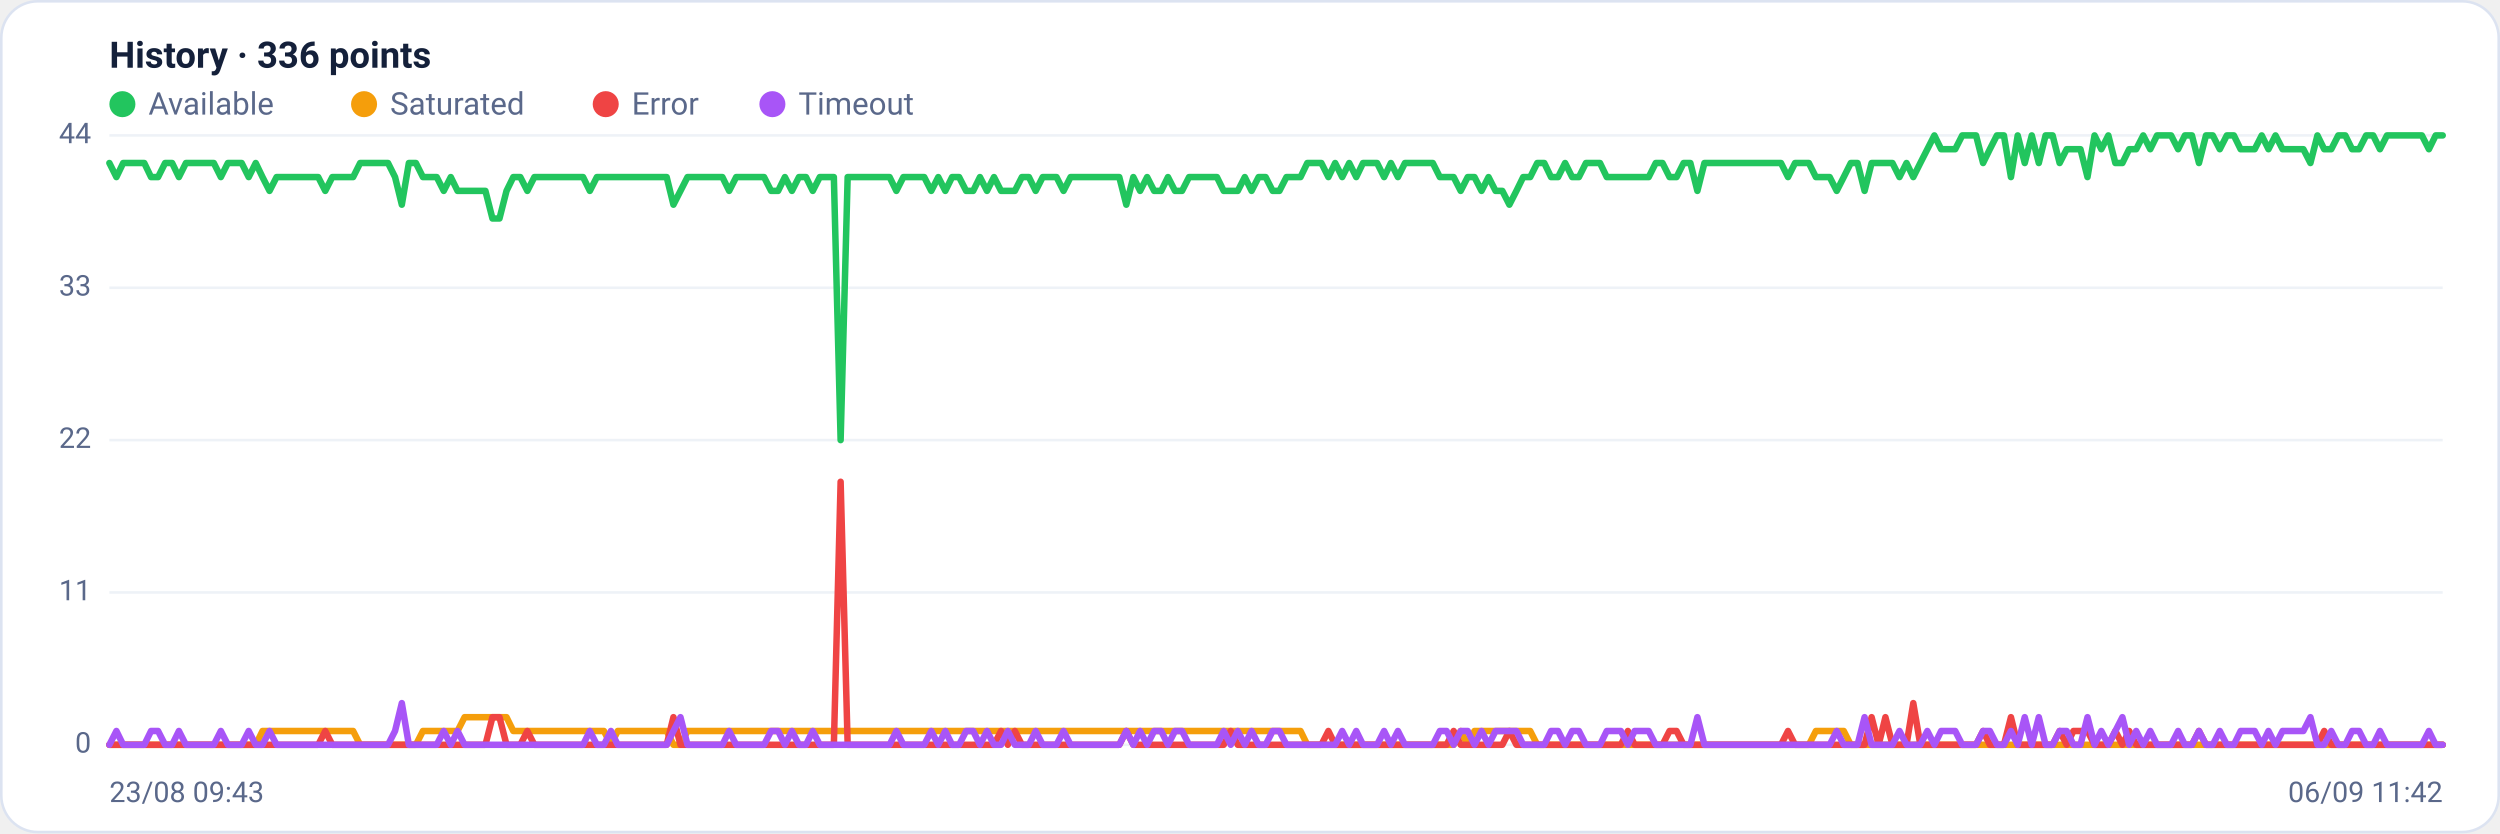
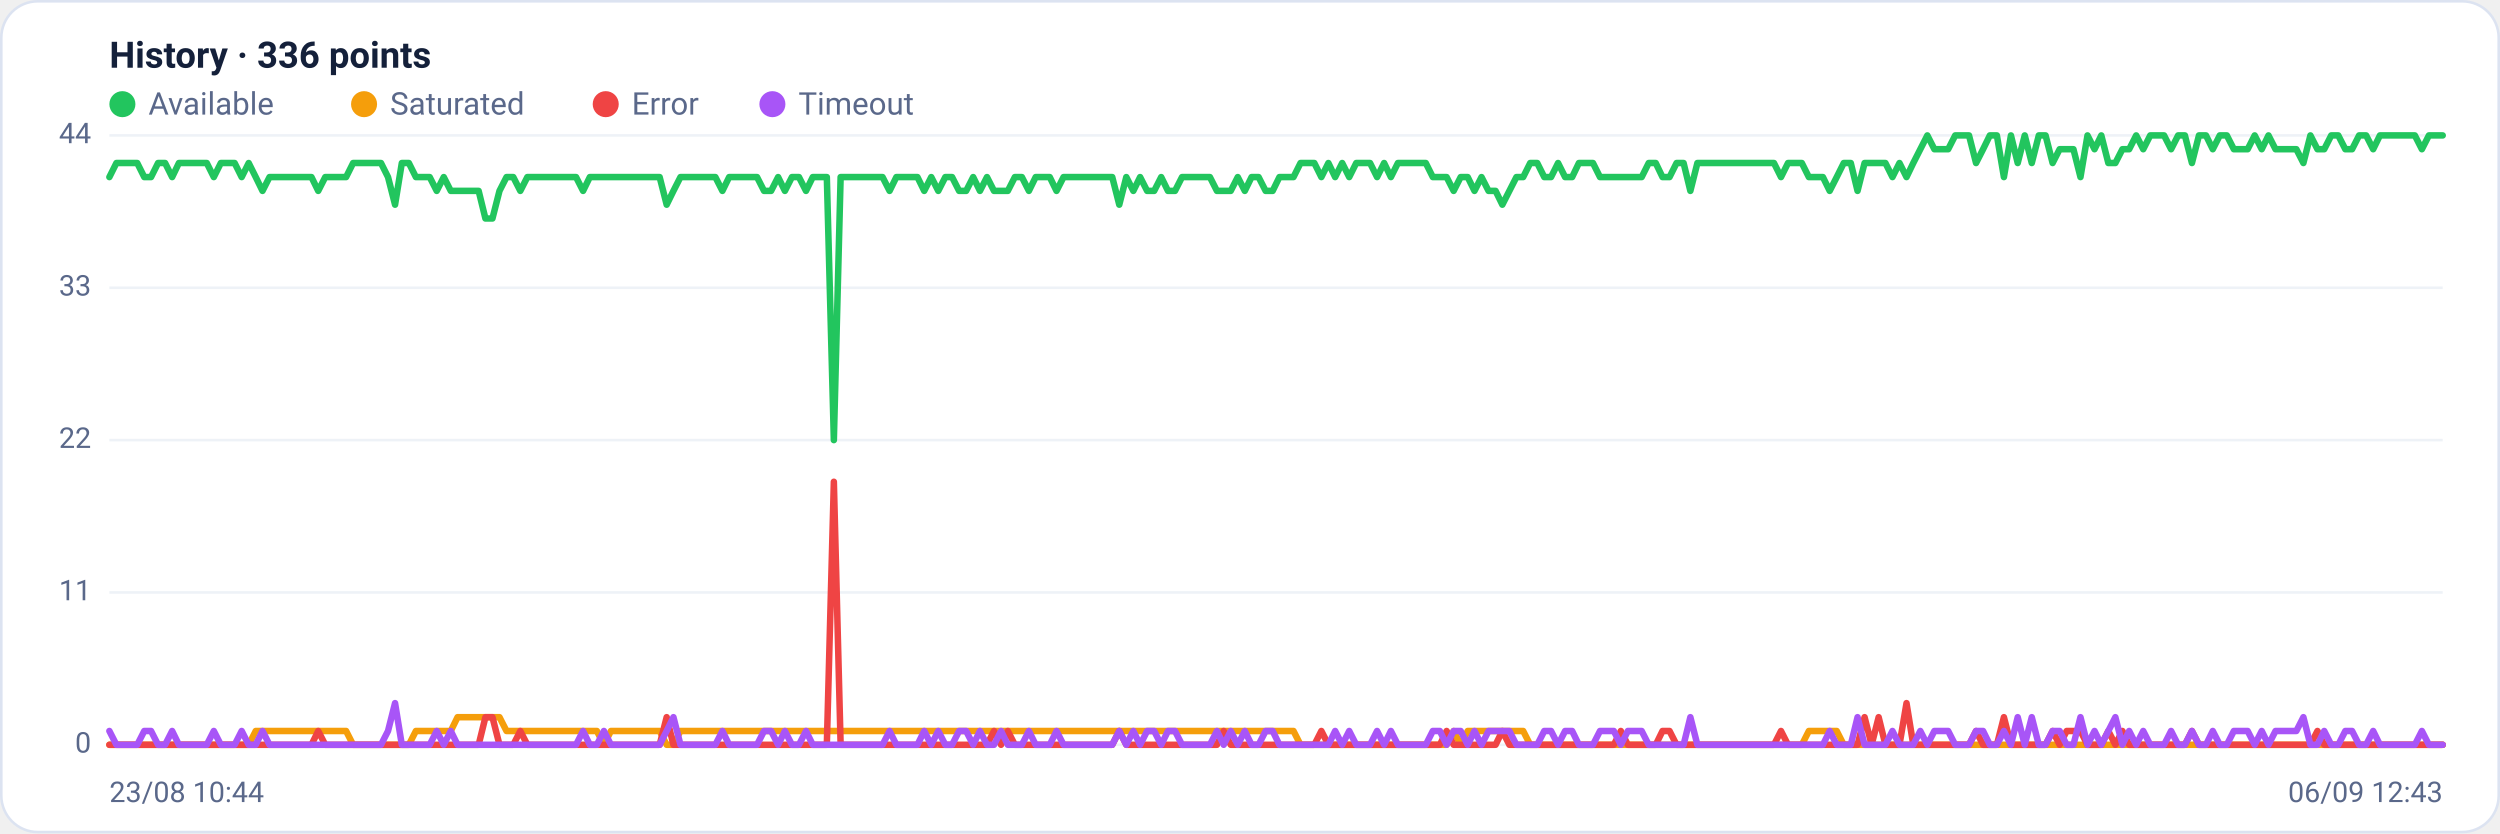
<svg xmlns="http://www.w3.org/2000/svg" viewBox="0 0 960 320" width="960" height="320" font-family="Segoe UI, system-ui, -apple-system, Roboto, Helvetica, Arial, sans-serif" role="img" aria-label="Availability history per region">
  <rect x="0.5" y="0.5" width="959" height="319" rx="14" fill="#ffffff" stroke="#dce3f1" />
  <text x="42" y="26" font-size="14" font-weight="600" fill="#14203a">History · 336 points</text>
  <circle cx="47" cy="40" r="5" fill="#22c55e" />
  <text x="57" y="44" font-size="12" fill="#5a688a">Available</text>
  <circle cx="139.8" cy="40" r="5" fill="#f59e0b" />
  <text x="149.8" y="44" font-size="12" fill="#5a688a">Saturated</text>
  <circle cx="232.6" cy="40" r="5" fill="#ef4444" />
  <text x="242.6" y="44" font-size="12" fill="#5a688a">Error</text>
  <circle cx="296.6" cy="40" r="5" fill="#a855f7" />
  <text x="306.6" y="44" font-size="12" fill="#5a688a">Timeout</text>
  <line x1="42" y1="286.0" x2="938" y2="286.0" stroke="#eef2f7" stroke-width="1" />
  <text x="35" y="289.0" text-anchor="end" font-size="11" fill="#5a688a">0</text>
  <line x1="42" y1="227.5" x2="938" y2="227.5" stroke="#eef2f7" stroke-width="1" />
  <text x="35" y="230.5" text-anchor="end" font-size="11" fill="#5a688a">11</text>
  <line x1="42" y1="169.0" x2="938" y2="169.0" stroke="#eef2f7" stroke-width="1" />
  <text x="35" y="172.0" text-anchor="end" font-size="11" fill="#5a688a">22</text>
  <line x1="42" y1="110.5" x2="938" y2="110.5" stroke="#eef2f7" stroke-width="1" />
  <text x="35" y="113.5" text-anchor="end" font-size="11" fill="#5a688a">33</text>
  <line x1="42" y1="52.0" x2="938" y2="52.0" stroke="#eef2f7" stroke-width="1" />
  <text x="35" y="55.0" text-anchor="end" font-size="11" fill="#5a688a">44</text>
-   <polyline fill="none" stroke="#22c55e" stroke-width="2.5" stroke-linejoin="round" stroke-linecap="round" points="42.0,62.6 44.7,68.0 47.3,62.6 50.0,62.6 52.7,62.6 55.4,62.6 58.0,68.0 60.7,68.0 63.4,62.6 66.1,62.6 68.7,68.0 71.4,62.6 74.1,62.6 76.8,62.6 79.4,62.6 82.1,62.6 84.8,68.0 87.5,62.6 90.1,62.6 92.8,62.6 95.5,68.0 98.2,62.6 100.8,68.0 103.5,73.3 106.2,68.0 108.9,68.0 111.5,68.0 114.2,68.0 116.9,68.0 119.6,68.0 122.2,68.0 124.9,73.3 127.6,68.0 130.3,68.0 132.9,68.0 135.6,68.0 138.3,62.6 141.0,62.6 143.6,62.6 146.3,62.6 149.0,62.6 151.7,68.0 154.3,78.6 157.0,62.6 159.7,62.6 162.4,68.0 165.0,68.0 167.7,68.0 170.4,73.3 173.1,68.0 175.7,73.3 178.4,73.3 181.1,73.3 183.8,73.3 186.4,73.3 189.1,83.9 191.8,83.9 194.5,73.3 197.1,68.0 199.8,68.0 202.5,73.3 205.2,68.0 207.8,68.0 210.5,68.0 213.2,68.0 215.9,68.0 218.5,68.0 221.2,68.0 223.9,68.0 226.5,73.3 229.2,68.0 231.9,68.0 234.6,68.0 237.2,68.0 239.9,68.0 242.6,68.0 245.3,68.0 247.9,68.0 250.6,68.0 253.3,68.0 256.0,68.0 258.6,78.6 261.3,73.3 264.0,68.0 266.7,68.0 269.3,68.0 272.0,68.0 274.7,68.0 277.4,68.0 280.0,73.3 282.7,68.0 285.4,68.0 288.1,68.0 290.7,68.0 293.4,68.0 296.1,73.3 298.8,73.3 301.4,68.0 304.1,73.3 306.8,68.0 309.5,68.0 312.1,73.3 314.8,68.0 317.5,68.0 320.2,68.0 322.8,169.0 325.5,68.0 328.2,68.0 330.9,68.0 333.5,68.0 336.2,68.0 338.9,68.0 341.6,68.0 344.2,73.3 346.9,68.0 349.6,68.0 352.3,68.0 354.9,68.0 357.6,73.3 360.3,68.0 363.0,73.3 365.6,68.0 368.3,68.0 371.0,73.3 373.7,73.3 376.3,68.0 379.0,73.3 381.7,68.0 384.4,73.3 387.0,73.3 389.7,73.3 392.4,68.0 395.1,68.0 397.7,73.3 400.4,68.0 403.1,68.0 405.7,68.0 408.4,73.3 411.1,68.0 413.8,68.0 416.4,68.0 419.1,68.0 421.8,68.0 424.5,68.0 427.1,68.0 429.8,68.0 432.5,78.6 435.2,68.0 437.8,73.3 440.5,68.0 443.2,73.3 445.9,73.3 448.5,68.0 451.2,73.3 453.9,73.3 456.6,68.0 459.2,68.0 461.9,68.0 464.6,68.0 467.3,68.0 469.9,73.3 472.6,73.3 475.3,73.3 478.0,68.0 480.6,73.3 483.3,68.0 486.0,68.0 488.7,73.3 491.3,73.3 494.0,68.0 496.7,68.0 499.4,68.0 502.0,62.6 504.7,62.6 507.4,62.6 510.1,68.0 512.7,62.6 515.4,68.0 518.1,62.6 520.8,68.0 523.4,62.6 526.1,62.6 528.8,62.6 531.5,68.0 534.1,62.6 536.8,68.0 539.5,62.6 542.2,62.6 544.8,62.6 547.5,62.6 550.2,62.6 552.9,68.0 555.5,68.0 558.2,68.0 560.9,73.3 563.6,68.0 566.2,68.0 568.9,73.3 571.6,68.0 574.3,73.3 576.9,73.3 579.6,78.6 582.3,73.3 584.9,68.0 587.6,68.0 590.3,62.6 593.0,62.6 595.6,68.0 598.3,68.0 601.0,62.6 603.7,68.0 606.3,68.0 609.0,62.6 611.7,62.6 614.4,62.6 617.0,68.0 619.7,68.0 622.4,68.0 625.1,68.0 627.7,68.0 630.4,68.0 633.1,68.0 635.8,62.6 638.4,62.6 641.1,68.0 643.8,68.0 646.5,62.6 649.1,62.6 651.8,73.3 654.5,62.6 657.2,62.6 659.8,62.6 662.5,62.6 665.2,62.6 667.9,62.6 670.5,62.6 673.2,62.6 675.9,62.6 678.6,62.6 681.2,62.6 683.9,62.6 686.6,68.0 689.3,62.6 691.9,62.6 694.6,62.6 697.3,68.0 700.0,68.0 702.6,68.0 705.3,73.3 708.0,68.0 710.7,62.6 713.3,62.6 716.0,73.3 718.7,62.6 721.4,62.6 724.0,62.6 726.7,62.6 729.4,68.0 732.1,62.6 734.7,68.0 737.4,62.6 740.1,57.3 742.8,52.0 745.4,57.3 748.1,57.3 750.8,57.3 753.5,52.0 756.1,52.0 758.8,52.0 761.5,62.6 764.1,57.3 766.8,52.0 769.5,52.0 772.2,68.0 774.8,52.0 777.5,62.6 780.2,52.0 782.9,62.6 785.5,52.0 788.2,52.0 790.9,62.6 793.6,57.3 796.2,57.3 798.9,57.3 801.6,68.0 804.3,52.0 806.9,57.3 809.6,52.0 812.3,62.6 815.0,62.6 817.6,57.3 820.3,57.3 823.0,52.0 825.7,57.3 828.3,52.0 831.0,52.0 833.7,52.0 836.4,57.3 839.0,52.0 841.7,52.0 844.4,62.6 847.1,52.0 849.7,52.0 852.4,57.3 855.1,52.0 857.8,52.0 860.4,57.3 863.1,57.3 865.8,57.3 868.5,52.0 871.1,57.3 873.8,52.0 876.5,57.3 879.2,57.3 881.8,57.3 884.5,57.3 887.2,62.6 889.9,52.0 892.5,57.3 895.2,57.3 897.9,52.0 900.6,52.0 903.2,57.3 905.9,57.3 908.6,52.0 911.3,52.0 913.9,57.3 916.6,52.0 919.3,52.0 922.0,52.0 924.6,52.0 927.3,52.0 930.0,52.0 932.7,57.3 935.3,52.0 938.0,52.0" />
-   <polyline fill="none" stroke="#f59e0b" stroke-width="2.5" stroke-linejoin="round" stroke-linecap="round" points="42.0,286.0 44.7,286.0 47.3,286.0 50.0,286.0 52.7,286.0 55.4,286.0 58.0,286.0 60.7,286.0 63.4,286.0 66.1,286.0 68.7,286.0 71.4,286.0 74.1,286.0 76.8,286.0 79.4,286.0 82.1,286.0 84.8,286.0 87.5,286.0 90.1,286.0 92.8,286.0 95.5,286.0 98.2,286.0 100.8,280.7 103.5,280.7 106.2,280.7 108.9,280.7 111.5,280.7 114.2,280.7 116.9,280.7 119.6,280.7 122.2,280.7 124.9,280.7 127.6,280.7 130.3,280.7 132.9,280.7 135.6,280.7 138.3,286.0 141.0,286.0 143.6,286.0 146.3,286.0 149.0,286.0 151.7,286.0 154.3,286.0 157.0,286.0 159.7,286.0 162.4,280.7 165.0,280.7 167.7,280.7 170.4,280.7 173.1,280.7 175.7,280.7 178.4,275.4 181.1,275.4 183.8,275.4 186.4,275.4 189.1,275.4 191.8,275.4 194.5,275.4 197.1,280.7 199.8,280.7 202.5,280.7 205.2,280.7 207.8,280.7 210.5,280.7 213.2,280.7 215.9,280.7 218.5,280.7 221.2,280.7 223.9,280.7 226.5,280.7 229.2,280.7 231.9,280.7 234.6,286.0 237.2,280.7 239.9,280.7 242.6,280.7 245.3,280.7 247.9,280.7 250.6,280.7 253.3,280.7 256.0,280.7 258.6,286.0 261.3,286.0 264.0,280.7 266.7,280.7 269.3,280.7 272.0,280.7 274.7,280.7 277.4,280.7 280.0,280.7 282.7,280.7 285.4,280.7 288.1,280.7 290.7,280.7 293.4,280.7 296.1,280.7 298.8,280.7 301.4,280.7 304.1,280.7 306.8,280.7 309.5,280.7 312.1,280.7 314.8,280.7 317.5,280.7 320.2,280.7 322.8,280.7 325.5,280.7 328.2,280.7 330.9,280.7 333.5,280.7 336.2,280.7 338.9,280.7 341.6,280.7 344.2,280.7 346.9,280.7 349.6,280.7 352.3,280.7 354.9,280.7 357.6,280.7 360.3,280.7 363.0,280.7 365.6,280.7 368.3,280.7 371.0,280.7 373.7,280.7 376.3,280.7 379.0,280.7 381.7,280.7 384.4,280.7 387.0,280.7 389.7,280.7 392.4,280.7 395.1,280.7 397.7,280.7 400.4,280.7 403.1,280.7 405.7,280.7 408.4,280.7 411.1,280.7 413.8,280.7 416.4,280.7 419.1,280.7 421.8,280.7 424.5,280.7 427.1,280.7 429.8,280.7 432.5,280.7 435.2,280.7 437.8,280.7 440.5,280.7 443.2,280.7 445.9,280.7 448.5,280.7 451.2,280.7 453.9,280.7 456.6,280.7 459.2,280.7 461.9,280.7 464.6,280.7 467.3,280.7 469.9,280.7 472.6,280.7 475.3,280.7 478.0,280.7 480.6,280.7 483.3,280.7 486.0,280.7 488.7,280.7 491.3,280.7 494.0,280.7 496.7,280.7 499.4,280.7 502.0,286.0 504.7,286.0 507.4,286.0 510.1,286.0 512.7,286.0 515.4,286.0 518.1,286.0 520.8,286.0 523.4,286.0 526.1,286.0 528.8,286.0 531.5,286.0 534.1,286.0 536.8,286.0 539.5,286.0 542.2,286.0 544.8,286.0 547.5,286.0 550.2,286.0 552.9,286.0 555.5,286.0 558.2,286.0 560.9,280.7 563.6,286.0 566.2,280.7 568.9,280.7 571.6,280.7 574.3,280.7 576.9,280.7 579.6,280.7 582.3,280.7 584.9,280.7 587.6,280.7 590.3,286.0 593.0,286.0 595.6,286.0 598.3,286.0 601.0,286.0 603.7,286.0 606.3,286.0 609.0,286.0 611.7,286.0 614.4,286.0 617.0,286.0 619.7,286.0 622.4,286.0 625.1,286.0 627.7,286.0 630.4,286.0 633.1,286.0 635.8,286.0 638.4,286.0 641.1,286.0 643.8,286.0 646.5,286.0 649.1,286.0 651.8,286.0 654.5,286.0 657.2,286.0 659.8,286.0 662.5,286.0 665.2,286.0 667.9,286.0 670.5,286.0 673.2,286.0 675.9,286.0 678.6,286.0 681.2,286.0 683.9,286.0 686.6,286.0 689.3,286.0 691.9,286.0 694.6,286.0 697.3,280.7 700.0,280.7 702.6,280.7 705.3,280.7 708.0,280.7 710.7,286.0 713.3,286.0 716.0,286.0 718.7,286.0 721.4,286.0 724.0,286.0 726.7,286.0 729.4,286.0 732.1,286.0 734.7,286.0 737.4,286.0 740.1,286.0 742.8,286.0 745.4,286.0 748.1,286.0 750.8,286.0 753.5,286.0 756.1,286.0 758.8,286.0 761.5,286.0 764.1,286.0 766.8,286.0 769.5,286.0 772.2,286.0 774.8,286.0 777.5,286.0 780.2,286.0 782.9,286.0 785.5,286.0 788.2,286.0 790.9,286.0 793.6,286.0 796.2,286.0 798.9,286.0 801.6,286.0 804.3,286.0 806.9,286.0 809.6,286.0 812.3,286.0 815.0,286.0 817.6,286.0 820.3,286.0 823.0,286.0 825.7,286.0 828.3,286.0 831.0,286.0 833.7,286.0 836.4,286.0 839.0,286.0 841.7,286.0 844.4,286.0 847.1,286.0 849.7,286.0 852.4,286.0 855.1,286.0 857.8,286.0 860.4,286.0 863.1,286.0 865.8,286.0 868.5,286.0 871.1,286.0 873.8,286.0 876.5,286.0 879.2,286.0 881.8,286.0 884.5,286.0 887.2,286.0 889.9,286.0 892.5,286.0 895.2,286.0 897.9,286.0 900.6,286.0 903.2,286.0 905.9,286.0 908.6,286.0 911.3,286.0 913.9,286.0 916.6,286.0 919.3,286.0 922.0,286.0 924.6,286.0 927.3,286.0 930.0,286.0 932.7,286.0 935.3,286.0 938.0,286.0" />
-   <polyline fill="none" stroke="#ef4444" stroke-width="2.5" stroke-linejoin="round" stroke-linecap="round" points="42.0,286.0 44.7,286.0 47.3,286.0 50.0,286.0 52.7,286.0 55.4,286.0 58.0,286.0 60.7,286.0 63.4,286.0 66.1,286.0 68.7,286.0 71.4,286.0 74.1,286.0 76.8,286.0 79.4,286.0 82.1,286.0 84.8,286.0 87.5,286.0 90.1,286.0 92.8,286.0 95.5,286.0 98.2,286.0 100.8,286.0 103.5,286.0 106.2,286.0 108.9,286.0 111.5,286.0 114.2,286.0 116.9,286.0 119.6,286.0 122.2,286.0 124.9,280.7 127.6,286.0 130.3,286.0 132.9,286.0 135.6,286.0 138.3,286.0 141.0,286.0 143.6,286.0 146.3,286.0 149.0,286.0 151.7,286.0 154.3,286.0 157.0,286.0 159.7,286.0 162.4,286.0 165.0,286.0 167.7,286.0 170.4,286.0 173.1,286.0 175.7,286.0 178.4,286.0 181.1,286.0 183.8,286.0 186.4,286.0 189.1,275.4 191.8,275.4 194.5,286.0 197.1,286.0 199.8,286.0 202.5,280.7 205.2,286.0 207.8,286.0 210.5,286.0 213.2,286.0 215.9,286.0 218.5,286.0 221.2,286.0 223.9,286.0 226.5,286.0 229.2,286.0 231.9,286.0 234.6,286.0 237.2,286.0 239.9,286.0 242.6,286.0 245.3,286.0 247.9,286.0 250.6,286.0 253.3,286.0 256.0,286.0 258.6,275.4 261.3,286.0 264.0,286.0 266.7,286.0 269.3,286.0 272.0,286.0 274.7,286.0 277.4,286.0 280.0,286.0 282.7,286.0 285.4,286.0 288.1,286.0 290.7,286.0 293.4,286.0 296.1,286.0 298.8,286.0 301.4,286.0 304.1,286.0 306.8,286.0 309.5,286.0 312.1,286.0 314.8,286.0 317.5,286.0 320.2,286.0 322.8,185.0 325.5,286.0 328.2,286.0 330.9,286.0 333.5,286.0 336.2,286.0 338.9,286.0 341.6,286.0 344.2,286.0 346.9,286.0 349.6,286.0 352.3,286.0 354.9,286.0 357.6,286.0 360.3,286.0 363.0,286.0 365.6,286.0 368.3,286.0 371.0,286.0 373.7,286.0 376.3,286.0 379.0,286.0 381.7,286.0 384.4,280.7 387.0,286.0 389.7,280.7 392.4,286.0 395.1,286.0 397.7,286.0 400.4,286.0 403.1,286.0 405.7,286.0 408.4,286.0 411.1,286.0 413.8,286.0 416.4,286.0 419.1,286.0 421.8,286.0 424.5,286.0 427.1,286.0 429.8,286.0 432.5,280.7 435.2,286.0 437.8,286.0 440.5,286.0 443.2,286.0 445.9,286.0 448.5,286.0 451.2,286.0 453.9,286.0 456.6,286.0 459.2,286.0 461.9,286.0 464.6,286.0 467.3,286.0 469.9,286.0 472.6,280.7 475.3,286.0 478.0,286.0 480.6,286.0 483.3,286.0 486.0,286.0 488.7,286.0 491.3,286.0 494.0,286.0 496.7,286.0 499.4,286.0 502.0,286.0 504.7,286.0 507.4,286.0 510.1,280.7 512.7,286.0 515.4,286.0 518.1,286.0 520.8,286.0 523.4,286.0 526.1,286.0 528.8,286.0 531.5,286.0 534.1,286.0 536.8,286.0 539.5,286.0 542.2,286.0 544.8,286.0 547.5,286.0 550.2,286.0 552.9,286.0 555.5,286.0 558.2,280.7 560.9,286.0 563.6,286.0 566.2,286.0 568.9,286.0 571.6,286.0 574.3,286.0 576.9,286.0 579.6,280.7 582.3,286.0 584.9,286.0 587.6,286.0 590.3,286.0 593.0,286.0 595.6,286.0 598.3,286.0 601.0,286.0 603.7,286.0 606.3,286.0 609.0,286.0 611.7,286.0 614.4,286.0 617.0,286.0 619.7,286.0 622.4,286.0 625.1,280.7 627.7,286.0 630.4,286.0 633.1,286.0 635.8,286.0 638.4,286.0 641.1,280.7 643.8,280.7 646.5,286.0 649.1,286.0 651.8,286.0 654.5,286.0 657.2,286.0 659.8,286.0 662.5,286.0 665.2,286.0 667.9,286.0 670.5,286.0 673.2,286.0 675.9,286.0 678.6,286.0 681.2,286.0 683.9,286.0 686.6,280.7 689.3,286.0 691.9,286.0 694.6,286.0 697.3,286.0 700.0,286.0 702.6,286.0 705.3,286.0 708.0,286.0 710.7,286.0 713.3,286.0 716.0,286.0 718.7,275.4 721.4,286.0 724.0,275.4 726.7,286.0 729.4,286.0 732.1,286.0 734.7,270.0 737.4,286.0 740.1,286.0 742.8,286.0 745.4,286.0 748.1,286.0 750.8,286.0 753.5,286.0 756.1,286.0 758.8,286.0 761.5,280.7 764.1,286.0 766.8,286.0 769.5,286.0 772.2,275.4 774.8,286.0 777.5,286.0 780.2,286.0 782.9,286.0 785.5,286.0 788.2,286.0 790.9,280.7 793.6,286.0 796.2,280.7 798.9,280.7 801.6,280.7 804.3,286.0 806.9,286.0 809.6,286.0 812.3,280.7 815.0,286.0 817.6,280.7 820.3,286.0 823.0,286.0 825.7,286.0 828.3,286.0 831.0,286.0 833.7,286.0 836.4,286.0 839.0,286.0 841.7,286.0 844.4,280.7 847.1,286.0 849.7,286.0 852.4,286.0 855.1,286.0 857.8,286.0 860.4,286.0 863.1,286.0 865.8,286.0 868.5,286.0 871.1,286.0 873.8,286.0 876.5,286.0 879.2,286.0 881.8,286.0 884.5,286.0 887.2,286.0 889.9,286.0 892.5,280.7 895.2,286.0 897.9,286.0 900.6,286.0 903.2,286.0 905.9,286.0 908.6,286.0 911.3,286.0 913.9,286.0 916.6,286.0 919.3,286.0 922.0,286.0 924.6,286.0 927.3,286.0 930.0,286.0 932.7,286.0 935.3,286.0 938.0,286.0" />
-   <polyline fill="none" stroke="#a855f7" stroke-width="2.5" stroke-linejoin="round" stroke-linecap="round" points="42.0,286.0 44.7,280.7 47.3,286.0 50.0,286.0 52.7,286.0 55.4,286.0 58.0,280.7 60.7,280.7 63.4,286.0 66.1,286.0 68.7,280.7 71.4,286.0 74.1,286.0 76.8,286.0 79.4,286.0 82.1,286.0 84.8,280.7 87.5,286.0 90.1,286.0 92.8,286.0 95.5,280.7 98.2,286.0 100.8,286.0 103.5,280.7 106.2,286.0 108.9,286.0 111.5,286.0 114.2,286.0 116.9,286.0 119.6,286.0 122.2,286.0 124.9,286.0 127.6,286.0 130.3,286.0 132.9,286.0 135.6,286.0 138.3,286.0 141.0,286.0 143.6,286.0 146.3,286.0 149.0,286.0 151.7,280.7 154.3,270.0 157.0,286.0 159.7,286.0 162.4,286.0 165.0,286.0 167.7,286.0 170.4,280.7 173.1,286.0 175.7,280.7 178.4,286.0 181.1,286.0 183.8,286.0 186.4,286.0 189.1,286.0 191.8,286.0 194.5,286.0 197.1,286.0 199.8,286.0 202.5,286.0 205.2,286.0 207.8,286.0 210.5,286.0 213.2,286.0 215.9,286.0 218.5,286.0 221.2,286.0 223.9,286.0 226.5,280.7 229.2,286.0 231.9,286.0 234.6,280.7 237.2,286.0 239.9,286.0 242.6,286.0 245.3,286.0 247.9,286.0 250.6,286.0 253.3,286.0 256.0,286.0 258.6,280.7 261.3,275.4 264.0,286.0 266.7,286.0 269.3,286.0 272.0,286.0 274.7,286.0 277.4,286.0 280.0,280.7 282.7,286.0 285.4,286.0 288.1,286.0 290.7,286.0 293.4,286.0 296.1,280.7 298.8,280.7 301.4,286.0 304.1,280.7 306.8,286.0 309.5,286.0 312.1,280.7 314.8,286.0 317.5,286.0 320.2,286.0 322.8,286.0 325.5,286.0 328.2,286.0 330.9,286.0 333.5,286.0 336.2,286.0 338.9,286.0 341.6,286.0 344.2,280.7 346.9,286.0 349.6,286.0 352.3,286.0 354.9,286.0 357.6,280.7 360.3,286.0 363.0,280.7 365.6,286.0 368.3,286.0 371.0,280.7 373.7,280.7 376.3,286.0 379.0,280.7 381.7,286.0 384.4,286.0 387.0,280.7 389.7,286.0 392.4,286.0 395.1,286.0 397.7,280.7 400.4,286.0 403.1,286.0 405.7,286.0 408.4,280.7 411.1,286.0 413.8,286.0 416.4,286.0 419.1,286.0 421.8,286.0 424.5,286.0 427.1,286.0 429.8,286.0 432.5,280.7 435.2,286.0 437.8,280.7 440.5,286.0 443.2,280.7 445.9,280.7 448.5,286.0 451.2,280.7 453.9,280.7 456.6,286.0 459.2,286.0 461.9,286.0 464.6,286.0 467.3,286.0 469.9,280.7 472.6,286.0 475.3,280.7 478.0,286.0 480.6,280.7 483.3,286.0 486.0,286.0 488.7,280.7 491.3,280.7 494.0,286.0 496.7,286.0 499.4,286.0 502.0,286.0 504.7,286.0 507.4,286.0 510.1,286.0 512.7,286.0 515.4,280.7 518.1,286.0 520.8,280.7 523.4,286.0 526.1,286.0 528.8,286.0 531.5,280.7 534.1,286.0 536.8,280.7 539.5,286.0 542.2,286.0 544.8,286.0 547.5,286.0 550.2,286.0 552.9,280.7 555.5,280.7 558.2,286.0 560.9,280.7 563.6,280.7 566.2,286.0 568.9,280.7 571.6,286.0 574.3,280.7 576.9,280.7 579.6,280.7 582.3,280.7 584.9,286.0 587.6,286.0 590.3,286.0 593.0,286.0 595.6,280.7 598.3,280.7 601.0,286.0 603.7,280.7 606.3,280.7 609.0,286.0 611.7,286.0 614.4,286.0 617.0,280.7 619.7,280.7 622.4,280.7 625.1,286.0 627.7,280.7 630.4,280.7 633.1,280.7 635.8,286.0 638.4,286.0 641.1,286.0 643.8,286.0 646.5,286.0 649.1,286.0 651.8,275.4 654.5,286.0 657.2,286.0 659.8,286.0 662.5,286.0 665.2,286.0 667.9,286.0 670.5,286.0 673.2,286.0 675.9,286.0 678.6,286.0 681.2,286.0 683.9,286.0 686.6,286.0 689.3,286.0 691.9,286.0 694.6,286.0 697.3,286.0 700.0,286.0 702.6,286.0 705.3,280.7 708.0,286.0 710.7,286.0 713.3,286.0 716.0,275.4 718.7,286.0 721.4,286.0 724.0,286.0 726.7,286.0 729.4,280.7 732.1,286.0 734.7,286.0 737.4,286.0 740.1,280.7 742.8,286.0 745.4,280.7 748.1,280.7 750.8,280.7 753.5,286.0 756.1,286.0 758.8,286.0 761.5,280.7 764.1,280.7 766.8,286.0 769.5,286.0 772.2,280.7 774.8,286.0 777.5,275.4 780.2,286.0 782.9,275.4 785.5,286.0 788.2,286.0 790.9,280.7 793.6,280.7 796.2,286.0 798.9,286.0 801.6,275.4 804.3,286.0 806.9,280.7 809.6,286.0 812.3,280.7 815.0,275.4 817.6,286.0 820.3,280.7 823.0,286.0 825.7,280.7 828.3,286.0 831.0,286.0 833.7,286.0 836.4,280.7 839.0,286.0 841.7,286.0 844.4,280.7 847.1,286.0 849.7,286.0 852.4,280.7 855.1,286.0 857.8,286.0 860.4,280.7 863.1,280.7 865.8,280.7 868.5,286.0 871.1,280.7 873.8,286.0 876.5,280.7 879.2,280.7 881.8,280.7 884.5,280.7 887.2,275.4 889.9,286.0 892.5,286.0 895.2,280.7 897.9,286.0 900.6,286.0 903.2,280.7 905.9,280.7 908.6,286.0 911.3,286.0 913.9,280.7 916.6,286.0 919.3,286.0 922.0,286.0 924.6,286.0 927.3,286.0 930.0,286.0 932.7,280.7 935.3,286.0 938.0,286.0" />
-   <text x="42" y="308" font-size="11" fill="#5a688a">23/08 09:43</text>
-   <text x="938" y="308" text-anchor="end" font-size="11" fill="#5a688a">06/09 11:42</text>
+   <polyline fill="none" stroke="#22c55e" stroke-width="2.5" stroke-linejoin="round" stroke-linecap="round" points="42.0,68.0 44.7,62.6 47.3,62.6 50.0,62.6 52.7,62.6 55.4,68.0 58.0,68.0 60.7,62.6 63.4,62.6 66.1,68.0 68.7,62.6 71.4,62.6 74.1,62.6 76.8,62.6 79.4,62.6 82.1,68.0 84.8,62.6 87.5,62.6 90.1,62.6 92.8,68.0 95.5,62.6 98.2,68.0 100.8,73.3 103.5,68.0 106.2,68.0 108.9,68.0 111.5,68.0 114.2,68.0 116.9,68.0 119.6,68.0 122.2,73.3 124.9,68.0 127.6,68.0 130.3,68.0 132.9,68.0 135.6,62.6 138.3,62.6 141.0,62.6 143.6,62.6 146.3,62.6 149.0,68.0 151.7,78.6 154.3,62.6 157.0,62.6 159.7,68.0 162.4,68.0 165.0,68.0 167.7,73.3 170.4,68.0 173.1,73.3 175.7,73.3 178.4,73.3 181.1,73.3 183.8,73.3 186.4,83.9 189.1,83.9 191.8,73.3 194.5,68.0 197.1,68.0 199.8,73.3 202.5,68.0 205.2,68.0 207.8,68.0 210.5,68.0 213.2,68.0 215.9,68.0 218.5,68.0 221.2,68.0 223.9,73.3 226.5,68.0 229.2,68.0 231.9,68.0 234.6,68.0 237.2,68.0 239.9,68.0 242.6,68.0 245.3,68.0 247.9,68.0 250.6,68.0 253.3,68.0 256.0,78.6 258.6,73.3 261.3,68.0 264.0,68.0 266.7,68.0 269.3,68.0 272.0,68.0 274.7,68.0 277.4,73.3 280.0,68.0 282.7,68.0 285.4,68.0 288.1,68.0 290.7,68.0 293.4,73.3 296.1,73.3 298.8,68.0 301.4,73.3 304.1,68.0 306.8,68.0 309.5,73.3 312.1,68.0 314.8,68.0 317.5,68.0 320.2,169.0 322.8,68.0 325.5,68.0 328.2,68.0 330.9,68.0 333.5,68.0 336.2,68.0 338.9,68.0 341.6,73.3 344.2,68.0 346.9,68.0 349.6,68.0 352.3,68.0 354.9,73.3 357.6,68.0 360.3,73.3 363.0,68.0 365.6,68.0 368.3,73.3 371.0,73.3 373.7,68.0 376.3,73.3 379.0,68.0 381.7,73.3 384.4,73.3 387.0,73.3 389.7,68.0 392.4,68.0 395.1,73.3 397.7,68.0 400.4,68.0 403.1,68.0 405.7,73.3 408.4,68.0 411.1,68.0 413.8,68.0 416.4,68.0 419.1,68.0 421.8,68.0 424.5,68.0 427.1,68.0 429.8,78.6 432.5,68.0 435.2,73.3 437.8,68.0 440.5,73.3 443.2,73.3 445.9,68.0 448.5,73.3 451.2,73.3 453.9,68.0 456.6,68.0 459.2,68.0 461.9,68.0 464.6,68.0 467.3,73.3 469.9,73.3 472.6,73.3 475.3,68.0 478.0,73.3 480.6,68.0 483.3,68.0 486.0,73.3 488.7,73.3 491.3,68.0 494.0,68.0 496.7,68.0 499.4,62.6 502.0,62.6 504.7,62.6 507.4,68.0 510.1,62.6 512.7,68.0 515.4,62.6 518.1,68.0 520.8,62.6 523.4,62.6 526.1,62.6 528.8,68.0 531.5,62.6 534.1,68.0 536.8,62.6 539.5,62.6 542.2,62.6 544.8,62.6 547.5,62.6 550.2,68.0 552.9,68.0 555.5,68.0 558.2,73.3 560.9,68.0 563.6,68.0 566.2,73.3 568.9,68.0 571.6,73.3 574.3,73.3 576.9,78.6 579.6,73.3 582.3,68.0 584.9,68.0 587.6,62.6 590.3,62.6 593.0,68.0 595.6,68.0 598.3,62.6 601.0,68.0 603.7,68.0 606.3,62.6 609.0,62.6 611.7,62.6 614.4,68.0 617.0,68.0 619.7,68.0 622.4,68.0 625.1,68.0 627.7,68.0 630.4,68.0 633.1,62.6 635.8,62.6 638.4,68.0 641.1,68.0 643.8,62.6 646.5,62.6 649.1,73.3 651.8,62.6 654.5,62.6 657.2,62.6 659.8,62.6 662.5,62.6 665.2,62.6 667.9,62.6 670.5,62.6 673.2,62.6 675.9,62.6 678.6,62.6 681.2,62.6 683.9,68.0 686.6,62.6 689.3,62.6 691.9,62.6 694.6,68.0 697.3,68.0 700.0,68.0 702.6,73.3 705.3,68.0 708.0,62.6 710.7,62.6 713.3,73.3 716.0,62.6 718.7,62.6 721.4,62.6 724.0,62.6 726.7,68.0 729.4,62.6 732.1,68.0 734.7,62.6 737.4,57.3 740.1,52.0 742.8,57.3 745.4,57.3 748.1,57.3 750.8,52.0 753.5,52.0 756.1,52.0 758.8,62.6 761.5,57.3 764.1,52.0 766.8,52.0 769.5,68.0 772.2,52.0 774.8,62.6 777.5,52.0 780.2,62.6 782.9,52.0 785.5,52.0 788.2,62.6 790.9,57.3 793.6,57.3 796.2,57.3 798.9,68.0 801.6,52.0 804.3,57.3 806.9,52.0 809.6,62.6 812.3,62.6 815.0,57.3 817.6,57.3 820.3,52.0 823.0,57.3 825.7,52.0 828.3,52.0 831.0,52.0 833.7,57.3 836.4,52.0 839.0,52.0 841.7,62.6 844.4,52.0 847.1,52.0 849.7,57.3 852.4,52.0 855.1,52.0 857.8,57.3 860.4,57.3 863.1,57.3 865.8,52.0 868.5,57.3 871.1,52.0 873.8,57.3 876.5,57.3 879.2,57.3 881.8,57.3 884.5,62.6 887.2,52.0 889.9,57.3 892.5,57.3 895.2,52.0 897.9,52.0 900.6,57.3 903.2,57.3 905.9,52.0 908.6,52.0 911.3,57.3 913.9,52.0 916.6,52.0 919.3,52.0 922.0,52.0 924.6,52.0 927.3,52.0 930.0,57.3 932.7,52.0 935.3,52.0 938.0,52.0" />
+   <polyline fill="none" stroke="#f59e0b" stroke-width="2.5" stroke-linejoin="round" stroke-linecap="round" points="42.0,286.0 44.7,286.0 47.3,286.0 50.0,286.0 52.7,286.0 55.4,286.0 58.0,286.0 60.7,286.0 63.4,286.0 66.1,286.0 68.7,286.0 71.4,286.0 74.1,286.0 76.8,286.0 79.4,286.0 82.1,286.0 84.8,286.0 87.5,286.0 90.1,286.0 92.8,286.0 95.5,286.0 98.2,280.7 100.8,280.7 103.5,280.7 106.2,280.7 108.9,280.7 111.5,280.7 114.2,280.7 116.9,280.7 119.6,280.7 122.2,280.7 124.9,280.7 127.6,280.7 130.3,280.7 132.9,280.7 135.6,286.0 138.3,286.0 141.0,286.0 143.6,286.0 146.3,286.0 149.0,286.0 151.7,286.0 154.3,286.0 157.0,286.0 159.7,280.7 162.4,280.7 165.0,280.7 167.7,280.7 170.4,280.7 173.1,280.7 175.7,275.4 178.4,275.4 181.1,275.4 183.8,275.4 186.4,275.4 189.1,275.4 191.8,275.4 194.5,280.7 197.1,280.7 199.8,280.7 202.5,280.7 205.2,280.7 207.8,280.7 210.5,280.7 213.2,280.7 215.9,280.7 218.5,280.7 221.2,280.7 223.9,280.7 226.5,280.7 229.2,280.7 231.9,286.0 234.6,280.7 237.2,280.7 239.9,280.7 242.6,280.7 245.3,280.7 247.9,280.7 250.6,280.7 253.3,280.7 256.0,286.0 258.6,286.0 261.3,280.7 264.0,280.7 266.7,280.7 269.3,280.7 272.0,280.7 274.7,280.7 277.4,280.7 280.0,280.7 282.7,280.7 285.4,280.7 288.1,280.7 290.7,280.7 293.4,280.7 296.1,280.7 298.8,280.7 301.4,280.7 304.1,280.7 306.8,280.7 309.5,280.7 312.1,280.7 314.8,280.7 317.5,280.7 320.2,280.7 322.8,280.7 325.5,280.7 328.2,280.7 330.9,280.7 333.5,280.7 336.2,280.7 338.9,280.7 341.6,280.7 344.2,280.7 346.9,280.7 349.6,280.7 352.3,280.7 354.9,280.7 357.6,280.7 360.3,280.7 363.0,280.7 365.6,280.7 368.3,280.7 371.0,280.7 373.7,280.7 376.3,280.7 379.0,280.7 381.7,280.7 384.4,280.7 387.0,280.7 389.7,280.7 392.4,280.7 395.1,280.7 397.7,280.7 400.4,280.7 403.1,280.7 405.7,280.7 408.4,280.7 411.1,280.7 413.8,280.7 416.4,280.7 419.1,280.7 421.8,280.7 424.5,280.7 427.1,280.7 429.8,280.7 432.5,280.7 435.2,280.7 437.8,280.7 440.5,280.7 443.2,280.7 445.9,280.7 448.5,280.7 451.2,280.7 453.9,280.7 456.6,280.7 459.2,280.7 461.9,280.7 464.6,280.7 467.3,280.7 469.9,280.7 472.6,280.7 475.3,280.7 478.0,280.7 480.6,280.7 483.3,280.7 486.0,280.7 488.7,280.7 491.3,280.7 494.0,280.7 496.7,280.7 499.4,286.0 502.0,286.0 504.7,286.0 507.4,286.0 510.1,286.0 512.7,286.0 515.4,286.0 518.1,286.0 520.8,286.0 523.4,286.0 526.1,286.0 528.8,286.0 531.5,286.0 534.1,286.0 536.8,286.0 539.5,286.0 542.2,286.0 544.8,286.0 547.5,286.0 550.2,286.0 552.9,286.0 555.5,286.0 558.2,280.7 560.9,286.0 563.6,280.7 566.2,280.7 568.9,280.7 571.6,280.7 574.3,280.7 576.9,280.7 579.6,280.7 582.3,280.7 584.9,280.7 587.6,286.0 590.3,286.0 593.0,286.0 595.6,286.0 598.3,286.0 601.0,286.0 603.7,286.0 606.3,286.0 609.0,286.0 611.7,286.0 614.4,286.0 617.0,286.0 619.7,286.0 622.4,286.0 625.1,286.0 627.7,286.0 630.4,286.0 633.1,286.0 635.8,286.0 638.4,286.0 641.1,286.0 643.8,286.0 646.5,286.0 649.1,286.0 651.8,286.0 654.5,286.0 657.2,286.0 659.8,286.0 662.5,286.0 665.2,286.0 667.9,286.0 670.5,286.0 673.2,286.0 675.9,286.0 678.6,286.0 681.2,286.0 683.9,286.0 686.6,286.0 689.3,286.0 691.9,286.0 694.6,280.7 697.3,280.7 700.0,280.7 702.6,280.7 705.3,280.7 708.0,286.0 710.7,286.0 713.3,286.0 716.0,286.0 718.7,286.0 721.4,286.0 724.0,286.0 726.7,286.0 729.4,286.0 732.1,286.0 734.7,286.0 737.4,286.0 740.1,286.0 742.8,286.0 745.4,286.0 748.1,286.0 750.8,286.0 753.5,286.0 756.1,286.0 758.8,286.0 761.5,286.0 764.1,286.0 766.8,286.0 769.5,286.0 772.2,286.0 774.8,286.0 777.5,286.0 780.2,286.0 782.9,286.0 785.5,286.0 788.2,286.0 790.9,286.0 793.6,286.0 796.2,286.0 798.9,286.0 801.6,286.0 804.3,286.0 806.9,286.0 809.6,286.0 812.3,286.0 815.0,286.0 817.6,286.0 820.3,286.0 823.0,286.0 825.7,286.0 828.3,286.0 831.0,286.0 833.7,286.0 836.4,286.0 839.0,286.0 841.7,286.0 844.4,286.0 847.1,286.0 849.7,286.0 852.4,286.0 855.1,286.0 857.8,286.0 860.4,286.0 863.1,286.0 865.8,286.0 868.5,286.0 871.1,286.0 873.8,286.0 876.5,286.0 879.2,286.0 881.8,286.0 884.5,286.0 887.2,286.0 889.9,286.0 892.5,286.0 895.2,286.0 897.9,286.0 900.6,286.0 903.2,286.0 905.9,286.0 908.6,286.0 911.3,286.0 913.9,286.0 916.6,286.0 919.3,286.0 922.0,286.0 924.6,286.0 927.3,286.0 930.0,286.0 932.7,286.0 935.3,286.0 938.0,286.0" />
+   <polyline fill="none" stroke="#ef4444" stroke-width="2.5" stroke-linejoin="round" stroke-linecap="round" points="42.0,286.0 44.7,286.0 47.3,286.0 50.0,286.0 52.7,286.0 55.4,286.0 58.0,286.0 60.7,286.0 63.4,286.0 66.1,286.0 68.7,286.0 71.4,286.0 74.1,286.0 76.8,286.0 79.4,286.0 82.1,286.0 84.8,286.0 87.5,286.0 90.1,286.0 92.8,286.0 95.5,286.0 98.2,286.0 100.8,286.0 103.5,286.0 106.2,286.0 108.9,286.0 111.5,286.0 114.2,286.0 116.9,286.0 119.6,286.0 122.2,280.7 124.9,286.0 127.6,286.0 130.3,286.0 132.9,286.0 135.6,286.0 138.3,286.0 141.0,286.0 143.6,286.0 146.3,286.0 149.0,286.0 151.7,286.0 154.3,286.0 157.0,286.0 159.7,286.0 162.4,286.0 165.0,286.0 167.7,286.0 170.4,286.0 173.1,286.0 175.7,286.0 178.4,286.0 181.1,286.0 183.8,286.0 186.4,275.4 189.1,275.4 191.8,286.0 194.5,286.0 197.1,286.0 199.8,280.7 202.5,286.0 205.2,286.0 207.8,286.0 210.5,286.0 213.2,286.0 215.9,286.0 218.5,286.0 221.2,286.0 223.9,286.0 226.5,286.0 229.2,286.0 231.9,286.0 234.6,286.0 237.2,286.0 239.9,286.0 242.6,286.0 245.3,286.0 247.9,286.0 250.6,286.0 253.3,286.0 256.0,275.4 258.6,286.0 261.3,286.0 264.0,286.0 266.7,286.0 269.3,286.0 272.0,286.0 274.7,286.0 277.4,286.0 280.0,286.0 282.7,286.0 285.4,286.0 288.1,286.0 290.7,286.0 293.4,286.0 296.1,286.0 298.8,286.0 301.4,286.0 304.1,286.0 306.8,286.0 309.5,286.0 312.1,286.0 314.8,286.0 317.5,286.0 320.2,185.0 322.8,286.0 325.5,286.0 328.2,286.0 330.9,286.0 333.5,286.0 336.2,286.0 338.9,286.0 341.6,286.0 344.2,286.0 346.9,286.0 349.6,286.0 352.3,286.0 354.9,286.0 357.6,286.0 360.3,286.0 363.0,286.0 365.6,286.0 368.3,286.0 371.0,286.0 373.7,286.0 376.3,286.0 379.0,286.0 381.7,280.7 384.4,286.0 387.0,280.7 389.7,286.0 392.4,286.0 395.1,286.0 397.7,286.0 400.4,286.0 403.1,286.0 405.7,286.0 408.4,286.0 411.1,286.0 413.8,286.0 416.4,286.0 419.1,286.0 421.8,286.0 424.5,286.0 427.1,286.0 429.8,280.7 432.5,286.0 435.2,286.0 437.8,286.0 440.5,286.0 443.2,286.0 445.9,286.0 448.5,286.0 451.2,286.0 453.9,286.0 456.6,286.0 459.2,286.0 461.9,286.0 464.6,286.0 467.3,286.0 469.9,280.7 472.6,286.0 475.3,286.0 478.0,286.0 480.6,286.0 483.3,286.0 486.0,286.0 488.7,286.0 491.3,286.0 494.0,286.0 496.7,286.0 499.4,286.0 502.0,286.0 504.7,286.0 507.4,280.7 510.1,286.0 512.7,286.0 515.4,286.0 518.1,286.0 520.8,286.0 523.4,286.0 526.1,286.0 528.8,286.0 531.5,286.0 534.1,286.0 536.8,286.0 539.5,286.0 542.2,286.0 544.8,286.0 547.5,286.0 550.2,286.0 552.9,286.0 555.5,280.7 558.2,286.0 560.9,286.0 563.6,286.0 566.2,286.0 568.9,286.0 571.6,286.0 574.3,286.0 576.9,280.7 579.6,286.0 582.3,286.0 584.9,286.0 587.6,286.0 590.3,286.0 593.0,286.0 595.6,286.0 598.3,286.0 601.0,286.0 603.7,286.0 606.3,286.0 609.0,286.0 611.7,286.0 614.4,286.0 617.0,286.0 619.7,286.0 622.4,280.7 625.1,286.0 627.7,286.0 630.4,286.0 633.1,286.0 635.8,286.0 638.4,280.7 641.1,280.7 643.8,286.0 646.5,286.0 649.1,286.0 651.8,286.0 654.5,286.0 657.2,286.0 659.8,286.0 662.5,286.0 665.2,286.0 667.9,286.0 670.5,286.0 673.2,286.0 675.9,286.0 678.6,286.0 681.2,286.0 683.9,280.7 686.6,286.0 689.3,286.0 691.9,286.0 694.6,286.0 697.3,286.0 700.0,286.0 702.6,286.0 705.3,286.0 708.0,286.0 710.7,286.0 713.3,286.0 716.0,275.4 718.7,286.0 721.4,275.4 724.0,286.0 726.7,286.0 729.4,286.0 732.1,270.0 734.7,286.0 737.4,286.0 740.1,286.0 742.8,286.0 745.4,286.0 748.1,286.0 750.8,286.0 753.5,286.0 756.1,286.0 758.8,280.7 761.5,286.0 764.1,286.0 766.8,286.0 769.5,275.4 772.2,286.0 774.8,286.0 777.5,286.0 780.2,286.0 782.9,286.0 785.5,286.0 788.2,280.7 790.9,286.0 793.6,280.7 796.2,280.7 798.9,280.7 801.6,286.0 804.3,286.0 806.9,286.0 809.6,280.7 812.3,286.0 815.0,280.7 817.6,286.0 820.3,286.0 823.0,286.0 825.7,286.0 828.3,286.0 831.0,286.0 833.7,286.0 836.4,286.0 839.0,286.0 841.7,280.7 844.4,286.0 847.1,286.0 849.7,286.0 852.4,286.0 855.1,286.0 857.8,286.0 860.4,286.0 863.1,286.0 865.8,286.0 868.5,286.0 871.1,286.0 873.8,286.0 876.5,286.0 879.2,286.0 881.8,286.0 884.5,286.0 887.2,286.0 889.9,280.7 892.5,286.0 895.2,286.0 897.9,286.0 900.6,286.0 903.2,286.0 905.9,286.0 908.6,286.0 911.3,286.0 913.9,286.0 916.6,286.0 919.3,286.0 922.0,286.0 924.6,286.0 927.3,286.0 930.0,286.0 932.7,286.0 935.3,286.0 938.0,286.0" />
+   <polyline fill="none" stroke="#a855f7" stroke-width="2.5" stroke-linejoin="round" stroke-linecap="round" points="42.0,280.7 44.7,286.0 47.3,286.0 50.0,286.0 52.7,286.0 55.4,280.7 58.0,280.7 60.7,286.0 63.4,286.0 66.1,280.7 68.7,286.0 71.4,286.0 74.1,286.0 76.8,286.0 79.4,286.0 82.1,280.7 84.8,286.0 87.5,286.0 90.1,286.0 92.8,280.7 95.5,286.0 98.2,286.0 100.8,280.7 103.5,286.0 106.2,286.0 108.9,286.0 111.5,286.0 114.2,286.0 116.9,286.0 119.6,286.0 122.2,286.0 124.9,286.0 127.6,286.0 130.3,286.0 132.9,286.0 135.6,286.0 138.3,286.0 141.0,286.0 143.6,286.0 146.3,286.0 149.0,280.7 151.7,270.0 154.3,286.0 157.0,286.0 159.7,286.0 162.4,286.0 165.0,286.0 167.7,280.7 170.4,286.0 173.1,280.7 175.7,286.0 178.4,286.0 181.1,286.0 183.8,286.0 186.4,286.0 189.1,286.0 191.8,286.0 194.5,286.0 197.1,286.0 199.8,286.0 202.5,286.0 205.2,286.0 207.8,286.0 210.5,286.0 213.2,286.0 215.9,286.0 218.5,286.0 221.2,286.0 223.9,280.7 226.5,286.0 229.2,286.0 231.9,280.7 234.6,286.0 237.2,286.0 239.9,286.0 242.6,286.0 245.3,286.0 247.9,286.0 250.6,286.0 253.3,286.0 256.0,280.7 258.6,275.4 261.3,286.0 264.0,286.0 266.7,286.0 269.3,286.0 272.0,286.0 274.7,286.0 277.4,280.7 280.0,286.0 282.7,286.0 285.4,286.0 288.1,286.0 290.7,286.0 293.4,280.7 296.1,280.7 298.8,286.0 301.4,280.7 304.1,286.0 306.8,286.0 309.5,280.7 312.1,286.0 314.8,286.0 317.5,286.0 320.2,286.0 322.8,286.0 325.5,286.0 328.2,286.0 330.9,286.0 333.5,286.0 336.2,286.0 338.9,286.0 341.6,280.7 344.2,286.0 346.9,286.0 349.6,286.0 352.3,286.0 354.9,280.7 357.6,286.0 360.3,280.7 363.0,286.0 365.6,286.0 368.3,280.7 371.0,280.7 373.7,286.0 376.3,280.7 379.0,286.0 381.7,286.0 384.4,280.7 387.0,286.0 389.7,286.0 392.4,286.0 395.1,280.7 397.7,286.0 400.4,286.0 403.1,286.0 405.7,280.7 408.4,286.0 411.1,286.0 413.8,286.0 416.4,286.0 419.1,286.0 421.8,286.0 424.5,286.0 427.1,286.0 429.8,280.7 432.5,286.0 435.2,280.7 437.8,286.0 440.5,280.7 443.2,280.7 445.9,286.0 448.5,280.7 451.2,280.7 453.9,286.0 456.6,286.0 459.2,286.0 461.9,286.0 464.6,286.0 467.3,280.7 469.9,286.0 472.6,280.7 475.3,286.0 478.0,280.7 480.6,286.0 483.3,286.0 486.0,280.7 488.7,280.7 491.3,286.0 494.0,286.0 496.7,286.0 499.4,286.0 502.0,286.0 504.7,286.0 507.4,286.0 510.1,286.0 512.7,280.7 515.4,286.0 518.1,280.7 520.8,286.0 523.4,286.0 526.1,286.0 528.8,280.7 531.5,286.0 534.1,280.7 536.8,286.0 539.5,286.0 542.2,286.0 544.8,286.0 547.5,286.0 550.2,280.7 552.9,280.7 555.5,286.0 558.2,280.7 560.9,280.7 563.6,286.0 566.2,280.7 568.9,286.0 571.6,280.7 574.3,280.7 576.9,280.7 579.6,280.7 582.3,286.0 584.9,286.0 587.6,286.0 590.3,286.0 593.0,280.7 595.6,280.7 598.3,286.0 601.0,280.7 603.7,280.7 606.3,286.0 609.0,286.0 611.7,286.0 614.4,280.7 617.0,280.7 619.7,280.7 622.4,286.0 625.1,280.7 627.7,280.7 630.4,280.7 633.1,286.0 635.8,286.0 638.4,286.0 641.1,286.0 643.8,286.0 646.5,286.0 649.1,275.4 651.8,286.0 654.5,286.0 657.2,286.0 659.8,286.0 662.5,286.0 665.2,286.0 667.9,286.0 670.5,286.0 673.2,286.0 675.9,286.0 678.6,286.0 681.2,286.0 683.9,286.0 686.6,286.0 689.3,286.0 691.9,286.0 694.6,286.0 697.3,286.0 700.0,286.0 702.6,280.7 705.3,286.0 708.0,286.0 710.7,286.0 713.3,275.4 716.0,286.0 718.7,286.0 721.4,286.0 724.0,286.0 726.7,280.7 729.4,286.0 732.1,286.0 734.7,286.0 737.4,280.7 740.1,286.0 742.8,280.7 745.4,280.7 748.1,280.7 750.8,286.0 753.5,286.0 756.1,286.0 758.8,280.7 761.5,280.7 764.1,286.0 766.8,286.0 769.5,280.7 772.2,286.0 774.8,275.4 777.5,286.0 780.2,275.4 782.9,286.0 785.5,286.0 788.2,280.7 790.9,280.7 793.6,286.0 796.2,286.0 798.9,275.4 801.6,286.0 804.3,280.7 806.9,286.0 809.6,280.7 812.3,275.4 815.0,286.0 817.6,280.7 820.3,286.0 823.0,280.7 825.7,286.0 828.3,286.0 831.0,286.0 833.7,280.7 836.4,286.0 839.0,286.0 841.7,280.7 844.4,286.0 847.1,286.0 849.7,280.7 852.4,286.0 855.1,286.0 857.8,280.7 860.4,280.7 863.1,280.7 865.8,286.0 868.5,280.7 871.1,286.0 873.8,280.7 876.5,280.7 879.2,280.7 881.8,280.7 884.5,275.4 887.2,286.0 889.9,286.0 892.5,280.7 895.2,286.0 897.9,286.0 900.6,280.7 903.2,280.7 905.9,286.0 908.6,286.0 911.3,280.7 913.9,286.0 916.6,286.0 919.3,286.0 922.0,286.0 924.6,286.0 927.3,286.0 930.0,280.7 932.7,286.0 935.3,286.0 938.0,286.0" />
+   <text x="42" y="308" font-size="11" fill="#5a688a">23/08 10:44</text>
+   <text x="938" y="308" text-anchor="end" font-size="11" fill="#5a688a">06/09 12:43</text>
</svg>
